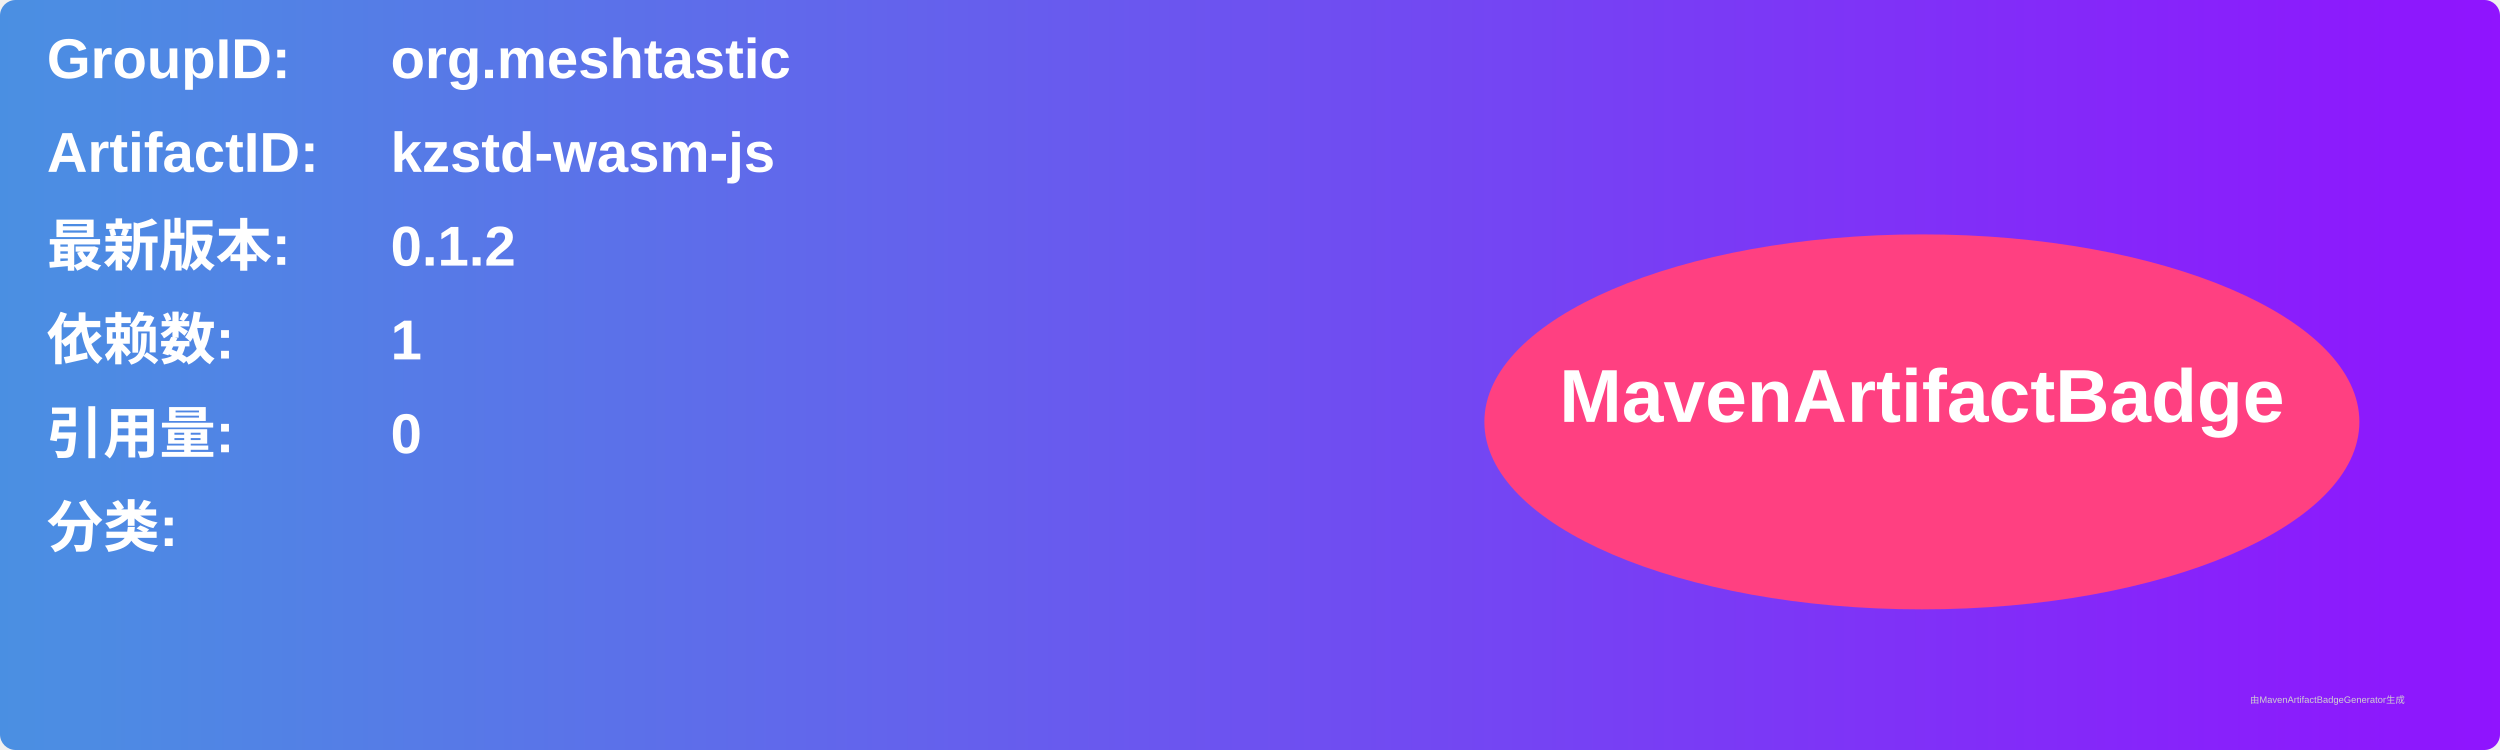
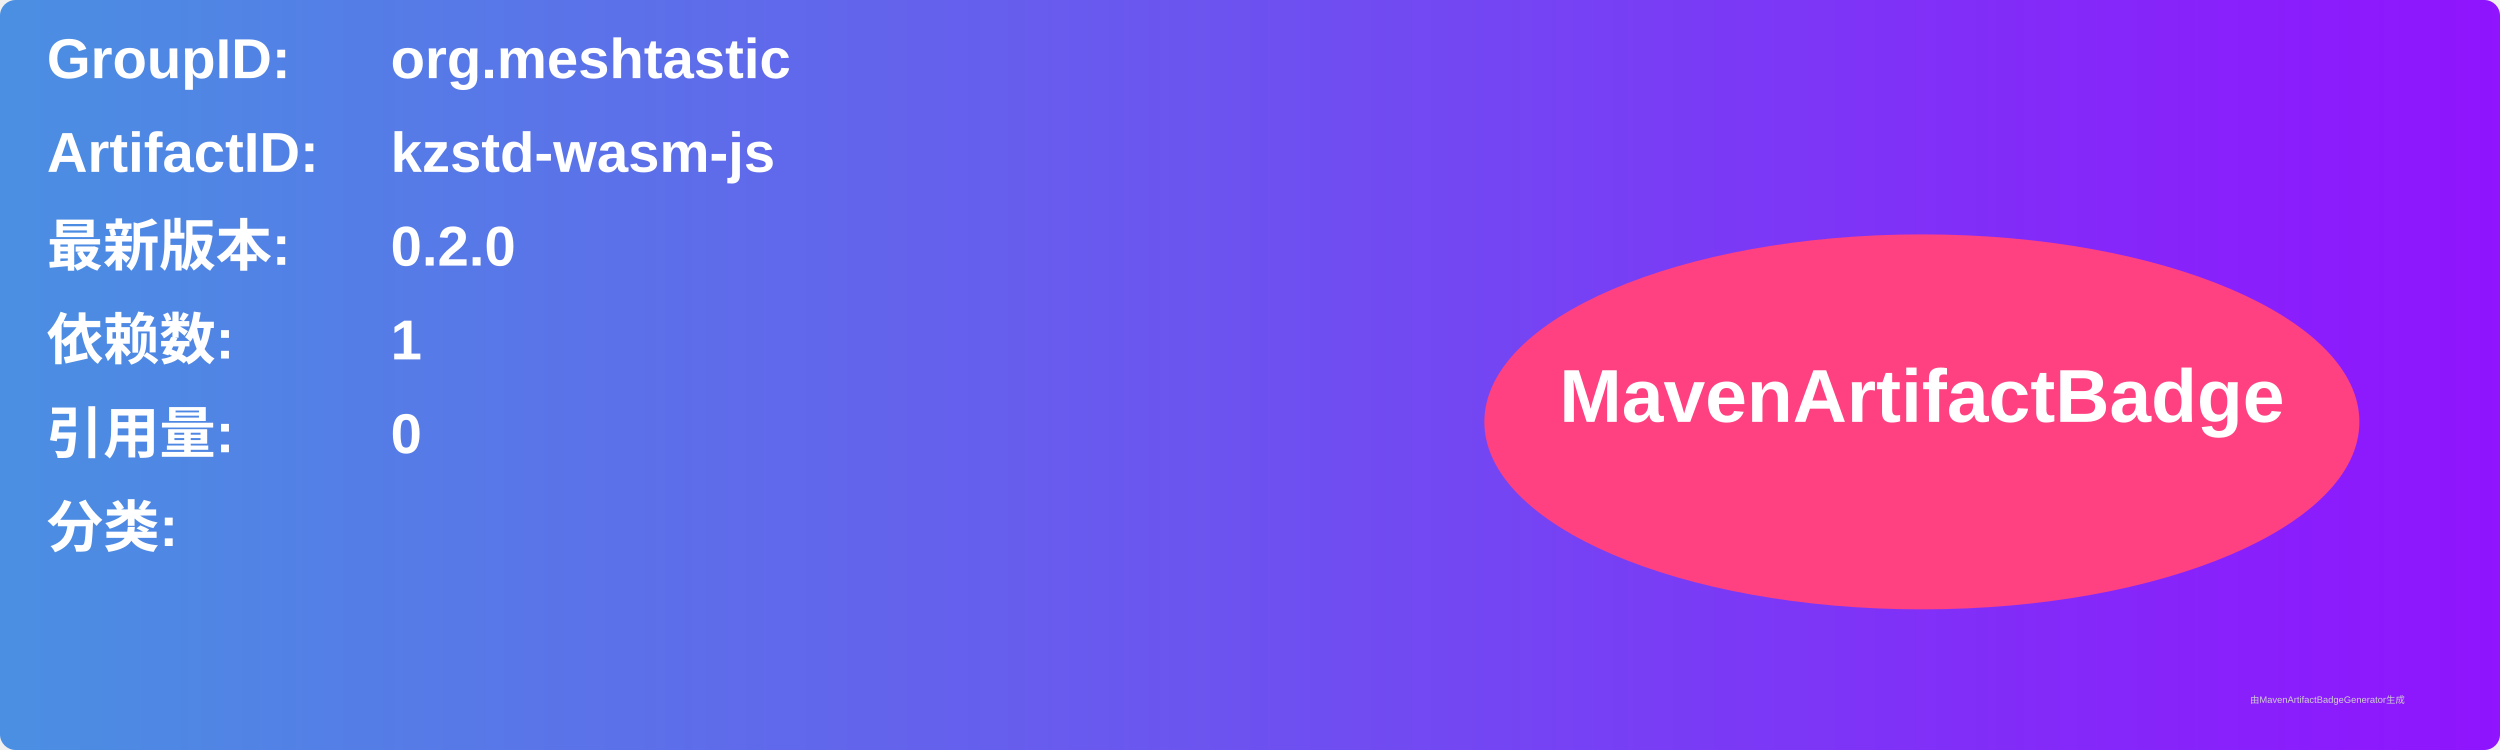
<svg xmlns="http://www.w3.org/2000/svg" width="800" height="240" viewBox="0 0 800 240">
  <linearGradient id="grad" x1="0%" y1="0%" x2="100%" y2="0%">
    <stop offset="0%" stop-color="#4a90e2" />
    <stop offset="100%" stop-color="#9013fe" />
  </linearGradient>
  <rect width="100%" height="100%" rx="5" ry="5" fill="url(#grad)" />
  <g transform="translate(15, 15)">
    <text x="0" y="10" font-family="Arial" font-size="18" fill="white" font-weight="bold" width="260">GroupID:</text>
    <text x="110" y="10" font-family="Arial" font-size="18" fill="white" font-weight="bold" width="460">org.meshtastic</text>
    <text x="0" y="40" font-family="Arial" font-size="18" fill="white" font-weight="bold" width="260">ArtifactID:</text>
    <text x="110" y="40" font-family="Arial" font-size="18" fill="white" font-weight="bold" width="460">kzstd-wasm-js</text>
    <text x="0" y="70" font-family="Arial" font-size="18" fill="white" font-weight="bold">最新版本:</text>
    <text x="110" y="70" font-family="Arial" font-size="18" fill="white" font-weight="bold">
-       <tspan font-weight="bold">0.1.2</tspan>
+       <tspan font-weight="bold">0.2.0</tspan>
    </text>
    <text x="0" y="100" font-family="Arial" font-size="18" fill="white" font-weight="bold">依赖数: </text>
    <text x="110" y="100" font-family="Arial" font-size="18" fill="white">
      <tspan font-weight="bold">1</tspan>
    </text>
    <text x="0" y="130" font-family="Arial" font-size="18" fill="white" font-weight="bold">引用量: </text>
    <text x="110" y="130" font-family="Arial" font-size="18" fill="white">
      <tspan font-weight="bold">0</tspan>
    </text>
    <text x="0" y="160" font-family="Arial" font-size="18" fill="white" font-weight="bold">分类:</text>
    <text x="10" y="190" font-family="Arial" font-size="10" fill="white">
      <tspan font-weight="bold" />
    </text>
    <ellipse cx="600" cy="120" rx="140" ry="60" fill="#ff4081" />
    <text x="600" y="120" text-anchor="middle" font-family="Arial" font-size="24" fill="white" font-weight="bold">MavenArtifactBadge</text>
  </g>
  <text x="720" y="225" font-family="Arial" font-size="3" fill="#d0d0d0">由MavenArtifactBadgeGenerator生成</text>
</svg>
